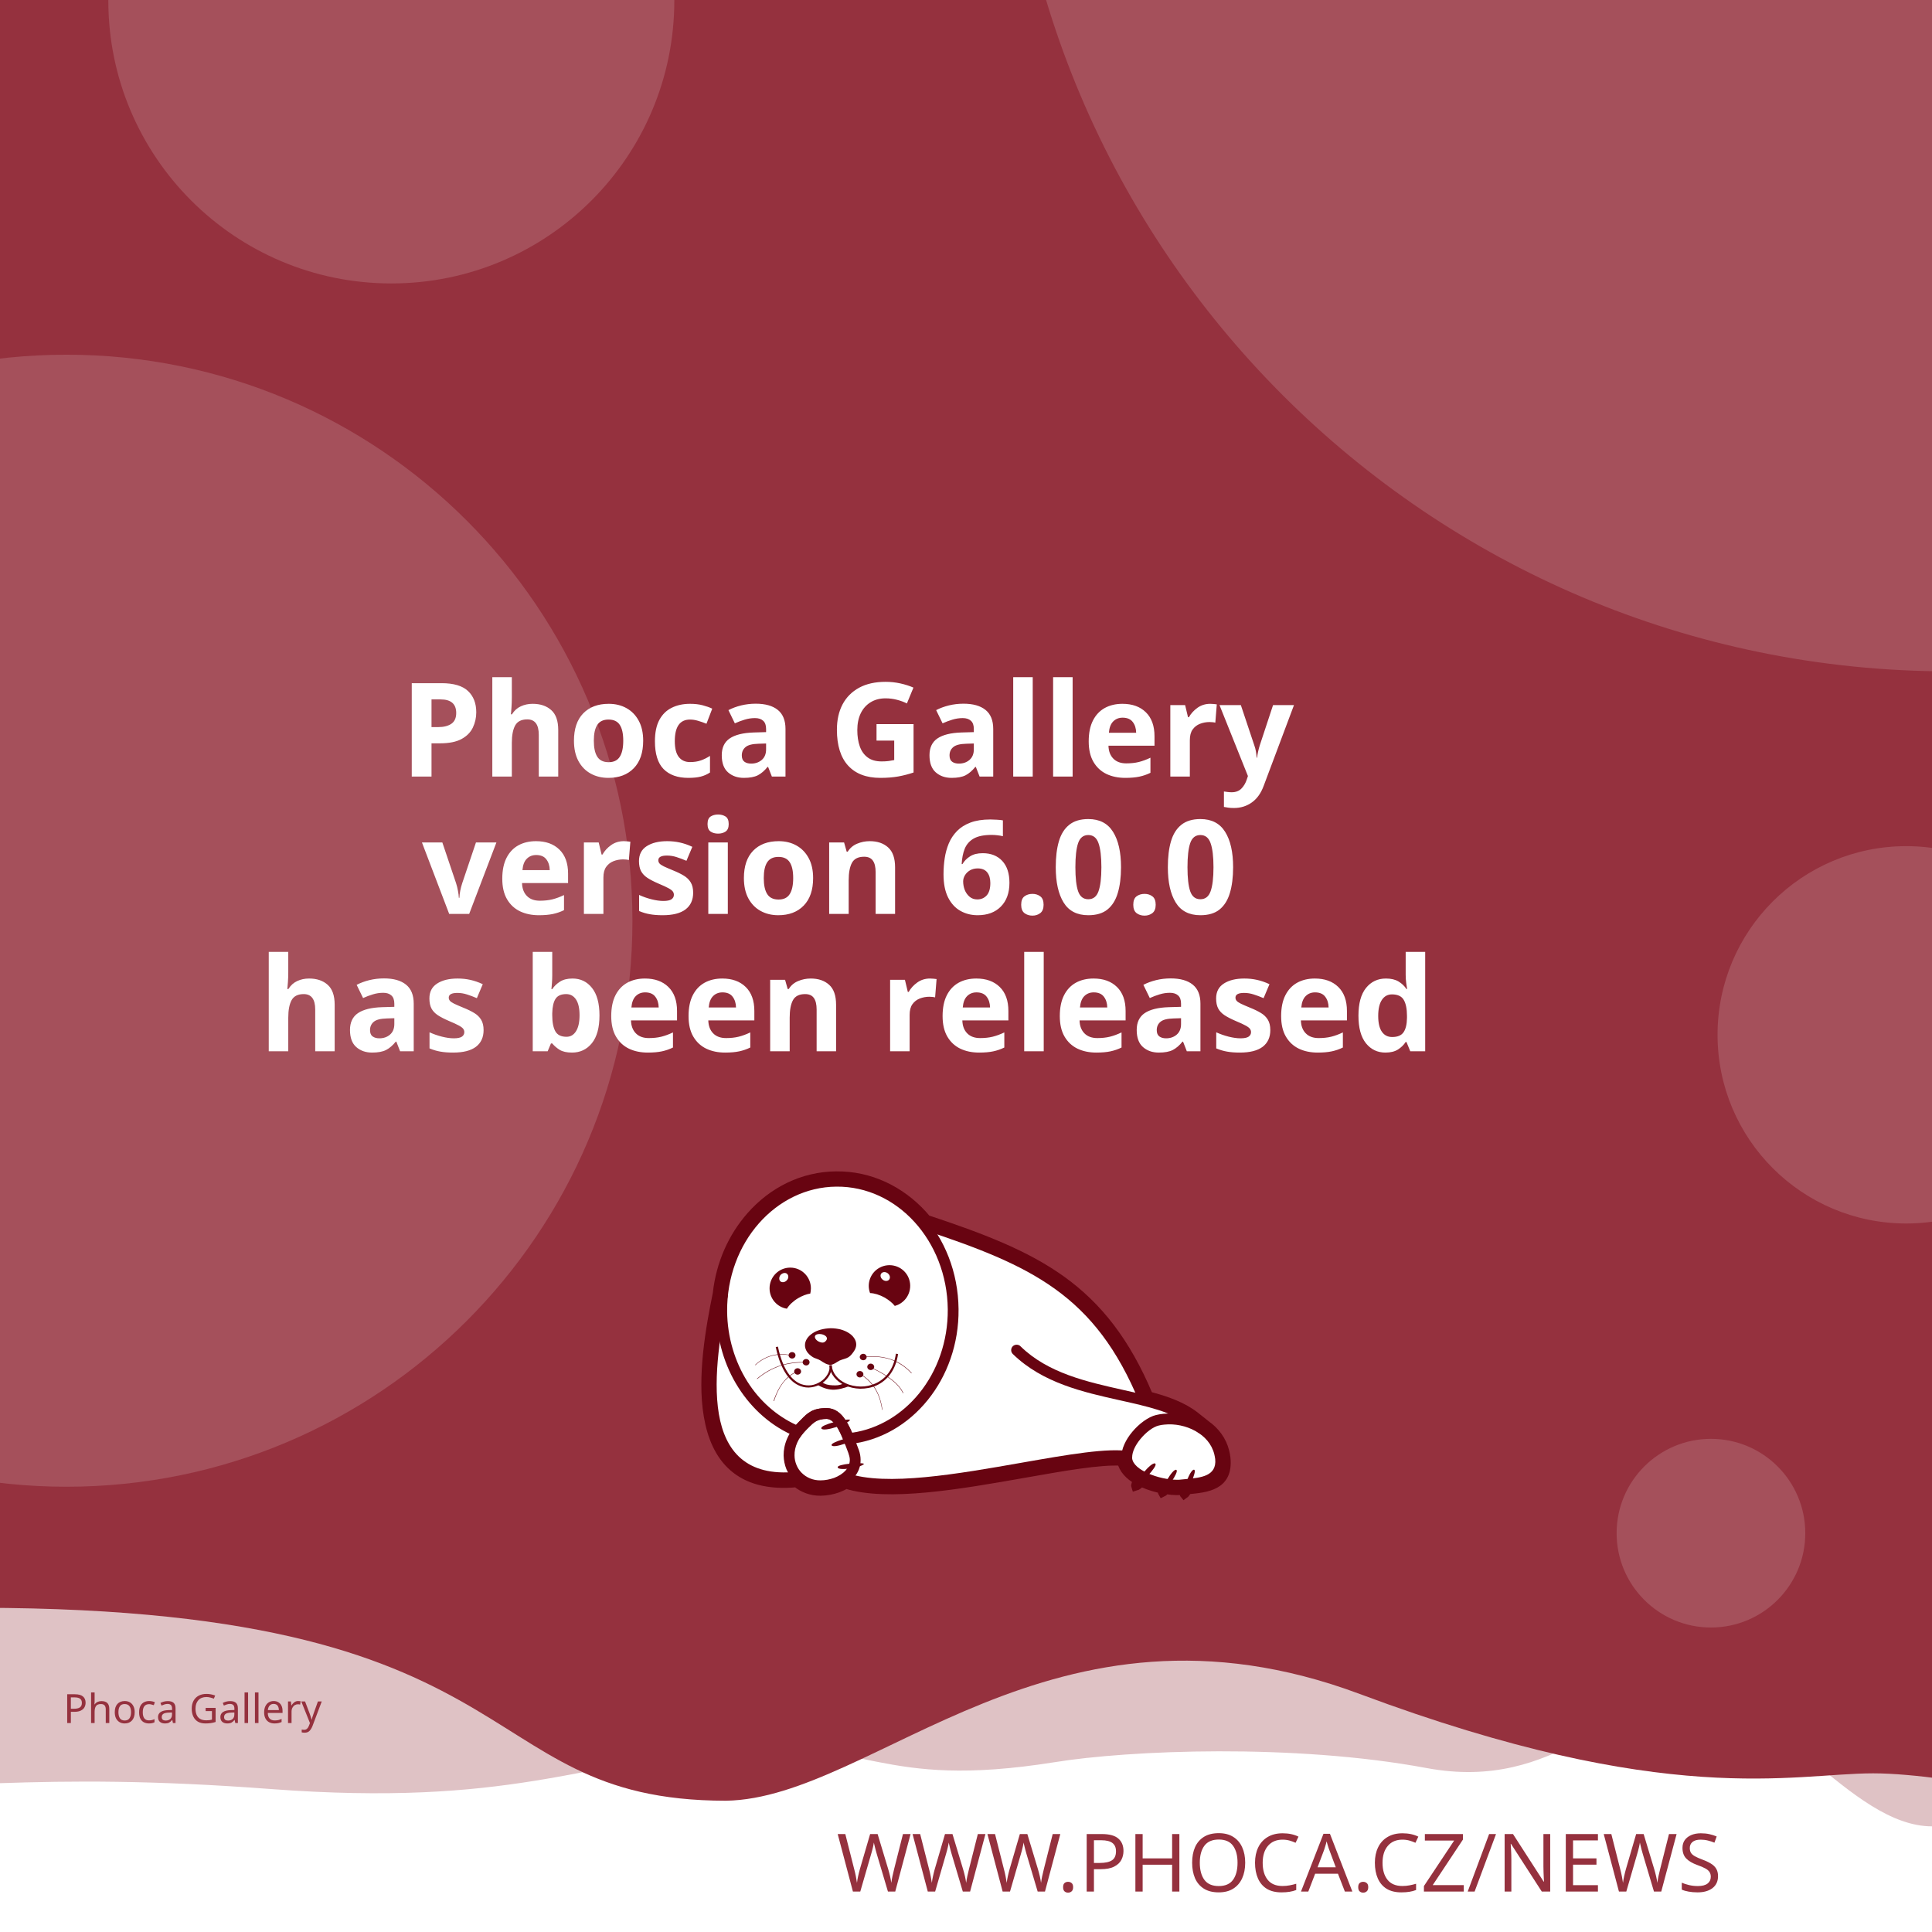
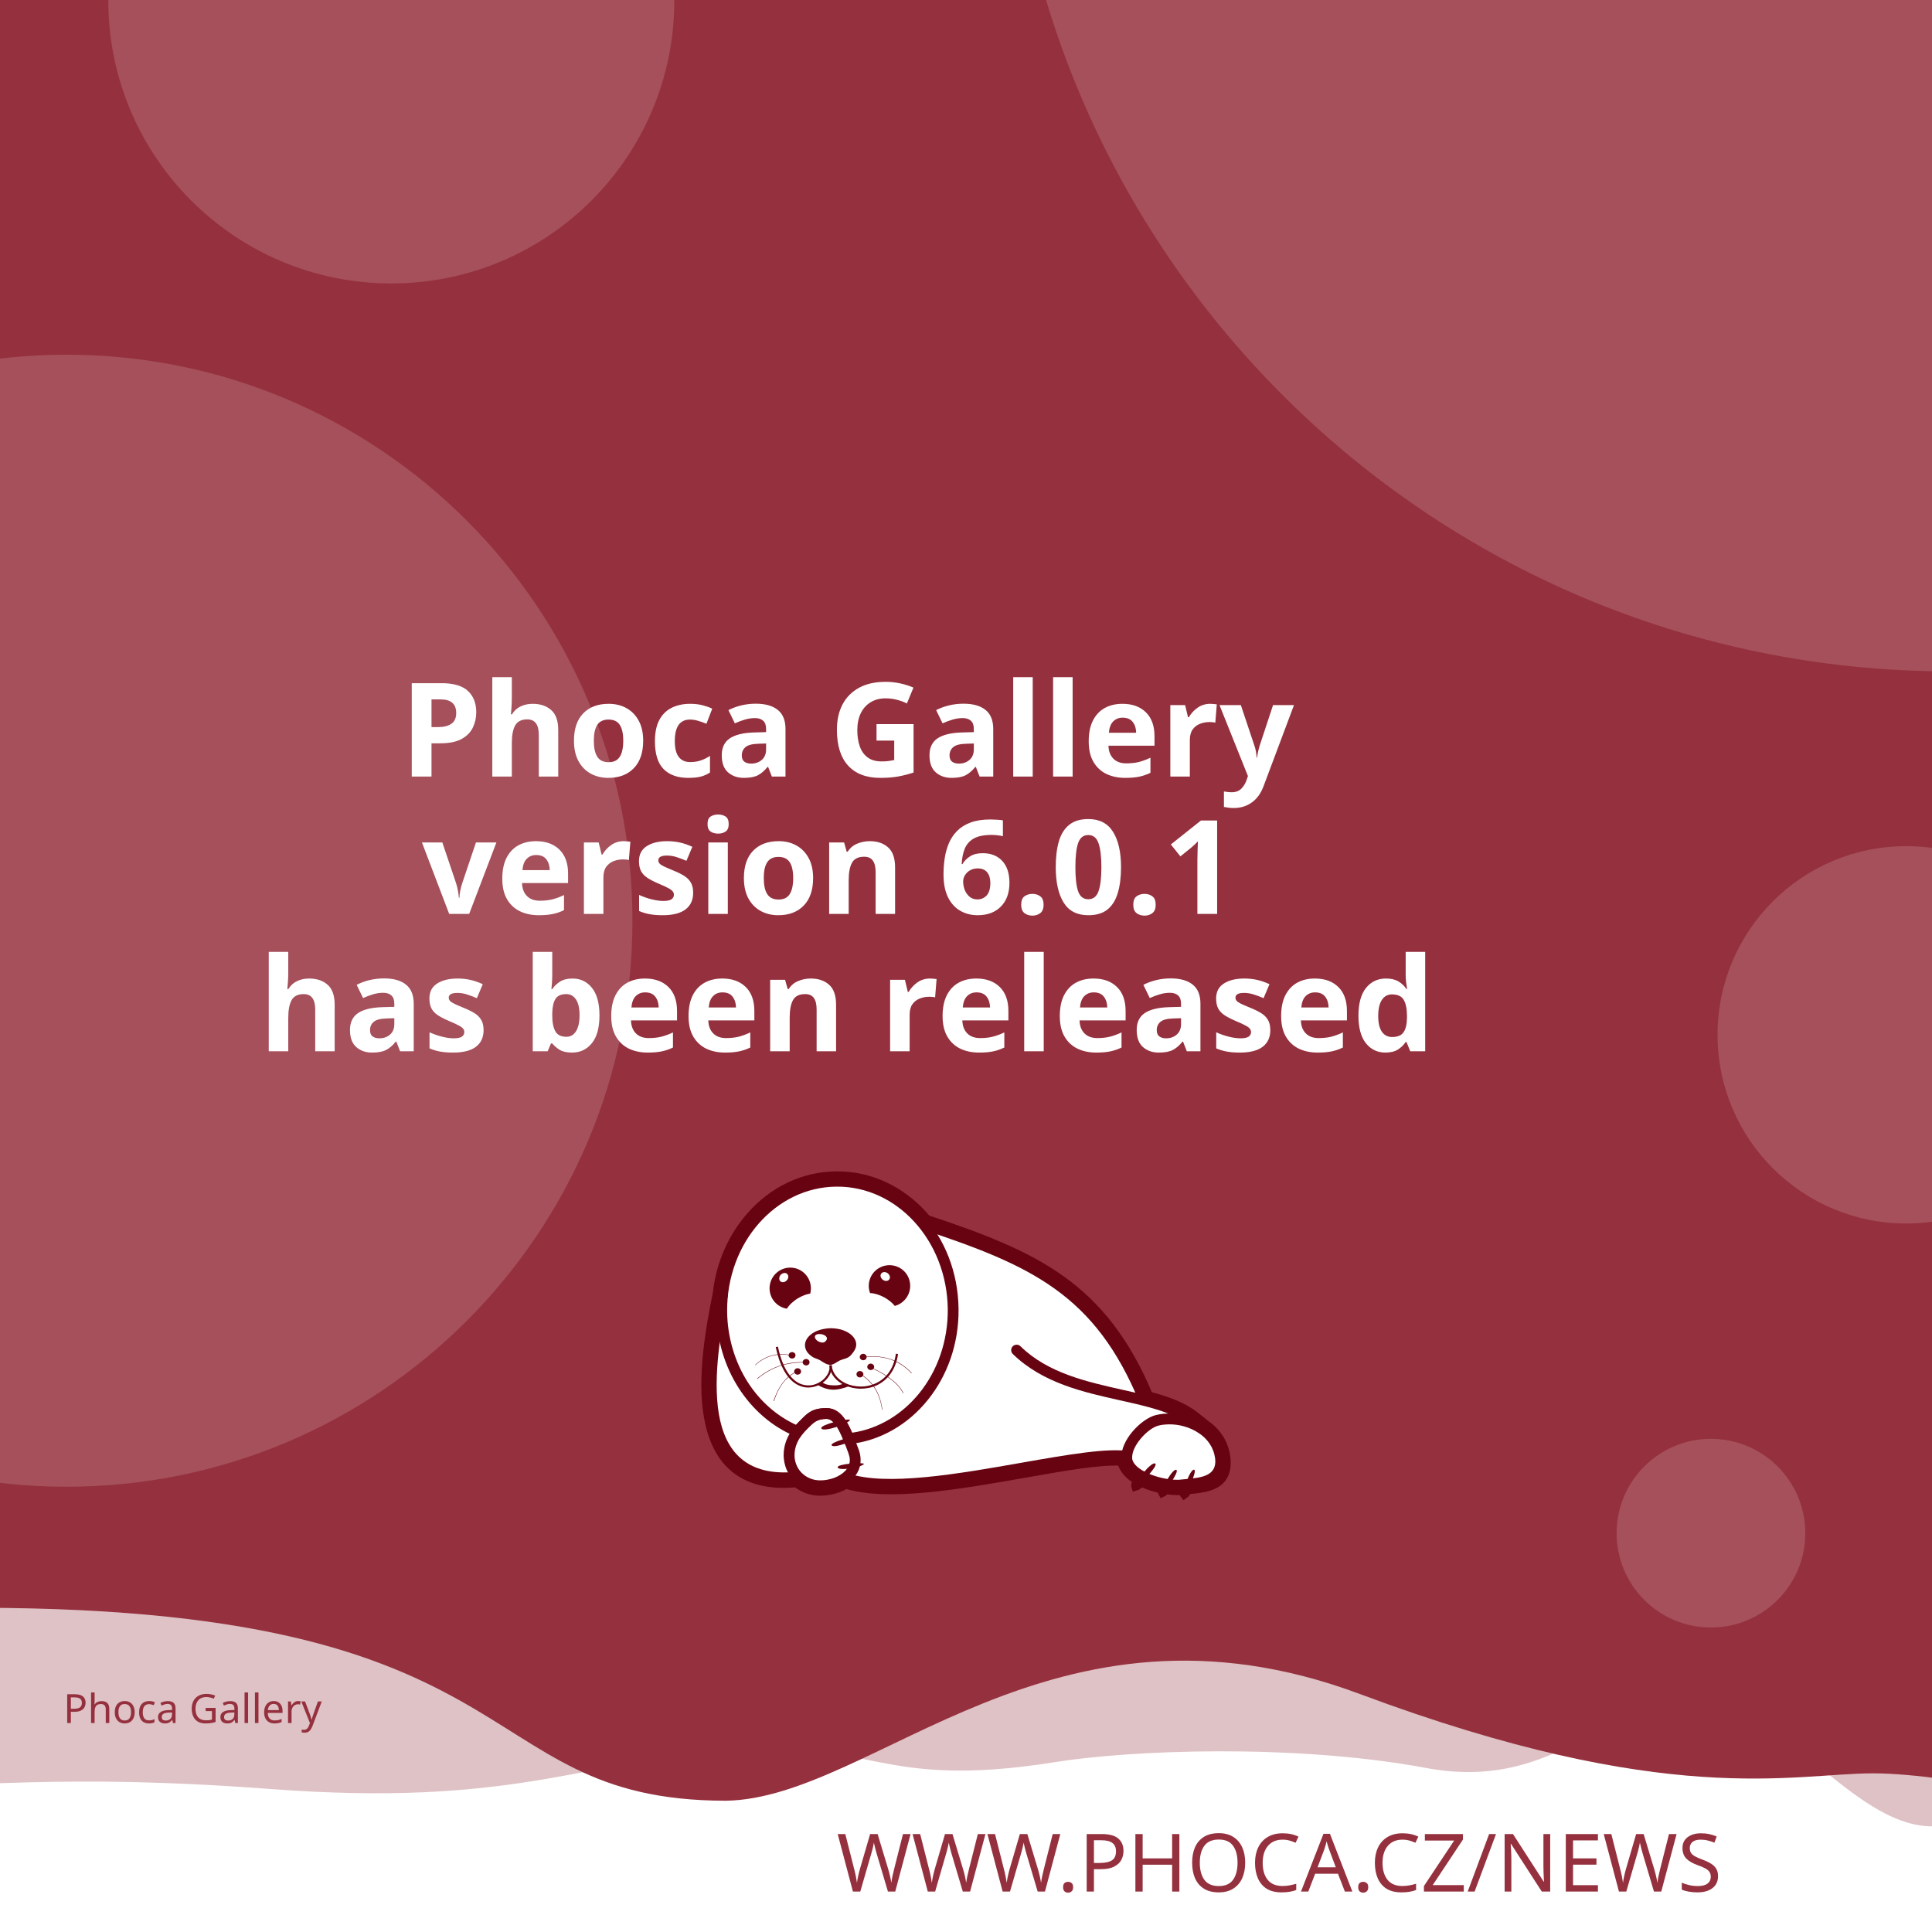
<svg xmlns="http://www.w3.org/2000/svg" width="512" height="512" viewBox="0 0 512 512" version="1.1" id="svg5">
  <defs id="defs2">
    <clipPath id="clip1">
      <path d="M 20,426 H 575 V 841.891 H 20 Z m 0,0" id="path2" />
    </clipPath>
  </defs>
  <g id="layer1">
    <path d="m -288.549,96.962 a 6.384,6.384 0 0 0 -6.384,6.384 v 81.087 a 6.384,6.384 0 0 0 6.384,6.384 h 81.083 a 6.384,6.384 0 0 0 6.384,-6.384 v -81.087 a 6.384,6.384 0 0 0 -6.384,-6.384 z m 16.084,16.188 c 0.591,-0.033 1.134,0.125 1.642,0.482 0.508,0.359 0.842,0.809 1.006,1.355 l 2.415,8.308 46.517,-2.44 c 0.829,-0.043 1.521,0.245 2.074,0.86 0.55,0.606 0.769,1.334 0.636,2.174 l -3.898,24.937 c -0.138,0.736 -0.57,1.497 -1.288,2.273 -0.719,0.787 -1.656,1.211 -2.797,1.272 l -32.861,1.721 3.038,10.253 27.775,-1.455 c 0.726,-0.04 1.351,0.178 1.887,0.648 0.523,0.483 0.803,1.086 0.844,1.812 0.038,0.726 -0.178,1.352 -0.648,1.887 -0.483,0.525 -1.086,0.806 -1.812,0.844 l -2.597,0.137 0.137,2.593 c 0.038,0.729 -0.178,1.356 -0.661,1.879 -0.472,0.535 -1.071,0.819 -1.8,0.856 -0.726,0.038 -1.353,-0.178 -1.879,-0.661 -0.535,-0.472 -0.814,-1.073 -0.852,-1.8 l -0.137,-2.593 -15.573,0.81 0.133,2.597 c 0.038,0.729 -0.176,1.356 -0.648,1.879 -0.483,0.535 -1.086,0.818 -1.812,0.856 -0.726,0.04 -1.352,-0.178 -1.887,-0.661 -0.525,-0.472 -0.806,-1.073 -0.844,-1.8 l -0.137,-2.597 -1.608,0.083 c -0.623,0.033 -1.193,-0.112 -1.721,-0.428 -0.515,-0.317 -0.883,-0.632 -1.11,-0.931 l -0.287,-0.507 -13.05,-49.343 -2.805,0.146 c -0.696,0.038 -1.312,-0.181 -1.858,-0.661 -0.545,-0.472 -0.835,-1.069 -0.873,-1.795 -0.038,-0.729 0.186,-1.353 0.682,-1.879 0.493,-0.535 1.083,-0.818 1.779,-0.856 z" style="fill:#ffffff;stroke-width:1;paint-order:stroke fill markers" id="path400" />
    <rect style="opacity:1;fill:#ffffff;stroke-width:5;stroke-linejoin:round;paint-order:stroke fill markers" id="rect723" width="512" height="512" x="0" y="0" />
    <path id="rect4460" style="opacity:0.3;fill:#95313e;fill-opacity:1;stroke-width:5;stroke-linejoin:round;paint-order:stroke fill markers" d="M -256,4 H 768 v 480 c 0,0 -42.667,-10 -64,-10 -21.333,0 -42.408,10 -64,10 -21.592,0 -42.667,-10 -64,-10 -21.333,0 -42.408,10 -64,10 -21.592,0 -41.887,-34.701 -63.221,-34.701 -21.333,0 -35.645,25.795 -70.761,19.246 -35.116,-6.549 -78.862,-4.741 -98.515,-1.547 -47.289,7.533 -49.247,-6.724 -87.369,-3.311 -38.122,3.413 -56.921,15.193 -120.307,10.429 -63.387,-4.764 -84.091,0.698 -135.827,-0.116 -21.333,0 -42.408,10 -64,10 -21.592,0 -42.667,-10 -64,-10 -21.333,0 -64,10 -64,10 z" />
    <path id="rect4460-5" style="fill:#95313e;fill-opacity:1;stroke-width:5;stroke-linejoin:round;paint-order:stroke fill markers" d="M -316,4.9999998e-7 H 708 V 480 c 0,0 -42.667,-10 -64,-10 -21.333,0 -42.408,10 -64,10 -21.592,0 -62.256,-10.048 -83.59,-10.048 -21.333,0 -54.449,9.448 -136.059,-21.03 -81.61,-30.478 -128.583,27.669 -167.971,28.291 -70.795,-0.042 -47.303,-54.288 -212.561,-50.983 C -185.439,429.534 -38.408,480 -60,480 c -21.592,0 -42.667,-10 -64,-10 -21.333,0 -42.408,10 -64,10 -21.592,0 -42.667,-10 -64,-10 -21.333,0 -64,10 -64,10 z" />
    <text xml:space="preserve" style="font-style:normal;font-weight:normal;font-size:21.333px;line-height:1.25;font-family:sans-serif;fill:#95313e;fill-opacity:1;stroke:none" x="484.042" y="501.277" id="text2910-3-7">
      <tspan id="tspan2908-6-5" x="484.042" y="501.277" style="font-style:normal;font-variant:normal;font-weight:300;font-stretch:normal;font-size:21.333px;font-family:Montserrat;-inkscape-font-specification:'Montserrat Light';text-align:end;text-anchor:end;fill:#95313e;fill-opacity:1">WWW.PHOCA.CZ/NEWS</tspan>
    </text>
    <text xml:space="preserve" style="font-style:normal;font-variant:normal;font-weight:600;font-stretch:normal;font-size:34.667px;line-height:1.05;font-family:Rubik;-inkscape-font-specification:'Rubik Semi-Bold';fill:#ffffff;fill-opacity:1;stroke:none" x="256" y="133" id="text11252">
      <tspan x="256" y="133" id="tspan403" style="text-align:center;text-anchor:middle" />
      <tspan x="256" y="169.4" style="font-size:34.667px;text-align:center;text-anchor:middle" id="tspan442" />
      <tspan x="256" y="205.8" style="font-size:34.667px;text-align:center;text-anchor:middle" id="tspan444">Phoca Gallery</tspan>
-       <tspan x="256" y="242.2" id="tspan1992" style="font-size:34.667px;text-align:center;text-anchor:middle">version 6.0.0
+       <tspan x="256" y="242.2" id="tspan1992" style="font-size:34.667px;text-align:center;text-anchor:middle">version 6.0.1
</tspan>
      <tspan x="256" y="278.6" id="tspan2906" style="font-size:34.667px;text-align:center;text-anchor:middle">has been released</tspan>
      <tspan x="256" y="315" id="tspan1994" style="font-size:34.667px" />
    </text>
    <circle style="opacity:0.15;fill:#ffffff;fill-opacity:1;stroke-width:5;stroke-linejoin:round;paint-order:stroke fill markers" id="path8376" cx="516.67" cy="-72.081" r="250" />
    <circle style="opacity:0.15;fill:#ffffff;fill-opacity:1;stroke-width:5;stroke-linejoin:round;paint-order:stroke fill markers" id="path8376-9" cx="17.604" cy="244" r="150" />
    <circle style="opacity:0.15;fill:#ffffff;fill-opacity:1;stroke-width:5;stroke-linejoin:round;paint-order:stroke fill markers" id="path8376-6" cx="103.704" cy="0.117" r="75" />
    <circle style="opacity:0.15;fill:#ffffff;fill-opacity:1;stroke-width:5;stroke-linejoin:round;paint-order:stroke fill markers" id="path8376-6-2" cx="505.168" cy="274.238" r="50" />
    <circle style="opacity:0.15;fill:#ffffff;fill-opacity:1;stroke-width:5;stroke-linejoin:round;paint-order:stroke fill markers" id="path8376-6-2-1" cx="453.421" cy="406.309" r="25" />
    <text xml:space="preserve" style="font-style:normal;font-weight:normal;font-size:10.667px;line-height:1.25;font-family:sans-serif;fill:#95313e;fill-opacity:1;stroke:none" x="57.956" y="456.624" id="text396">
      <tspan id="tspan394" x="57.956" y="456.624" style="font-style:normal;font-variant:normal;font-weight:normal;font-stretch:normal;font-size:10.667px;font-family:Rubik;-inkscape-font-specification:Rubik;text-align:center;text-anchor:middle;fill:#95313e;fill-opacity:1">Phoca Gallery</tspan>
    </text>
    <g id="g760" transform="matrix(0.5260845,0,0,0.5260845,99.42418,10.37304)">
      <path style="fill:#ffffff;fill-opacity:1;fill-rule:evenodd;stroke:none" d="m 389.621,683.473 c 9.113,2.391 17.273,5.336 23.457,10.227 l 5.375,4.273 -0.004,0.008 c 4.633,3.242 8.191,7.863 9.594,13.672 0.242,0.977 0.426,2.016 0.547,3.055 1.465,14.07 -9.473,15.141 -19.348,16.055 -0.648,1.137 -1.25,1.992 -1.66,2.266 -0.246,-0.289 -0.254,-1.047 -0.09,-2.051 -0.246,0.031 -0.52,0.062 -0.824,0.098 -0.855,0.059 -1.77,0.121 -2.809,0.121 -1.75,-0.023 -3.684,-0.199 -5.691,-0.523 -0.645,0.738 -1.207,1.266 -1.578,1.438 -0.172,-0.285 -0.098,-0.895 0.145,-1.691 -3.309,-0.637 -6.738,-1.656 -9.793,-3.012 -0.332,-0.148 -0.66,-0.301 -0.984,-0.461 -1.219,1.098 -2.277,1.891 -2.863,2.051 -0.176,-0.504 0.289,-1.621 1.109,-2.973 -4.211,-2.402 -7.395,-5.645 -8.18,-9.641 -10.754,-0.684 -29.09,2.582 -49.293,6.141 -31.996,5.633 -68.574,12.086 -89.609,5.406 -1.258,0.789 -2.625,1.453 -4.07,1.984 -2.688,0.977 -5.617,1.523 -8.609,1.586 -4.73,0.055 -8.941,-1.551 -12.176,-4.27 -29.23,2.742 -40.98,-12.871 -44.496,-33.715 -3.402,-19.863 1.055,-44.504 4.527,-61.535 1.641,-15.129 7.793,-28.699 16.91,-39.043 10.93,-12.461 26.137,-20.215 43.051,-20.336 h 0.062 c 16.914,-0.184 32.242,7.328 43.418,19.543 0.715,0.781 1.414,1.582 2.094,2.406 27.59,9.176 49.688,17.566 67.891,30.629 18.176,13.078 32.348,30.754 43.898,58.293 z m 0,0" id="path177" />
      <g clip-path="url(#clip1)" clip-rule="nonzero" id="g181">
        <path style="fill:none;stroke:#680411;stroke-width:2.835;stroke-linecap:butt;stroke-linejoin:miter;stroke-miterlimit:22.926;stroke-opacity:1" d="m 245.703,99.901 c 5.747,-1.508 10.893,-3.365 14.792,-6.449 l 3.39,-2.695 -0.002,-0.005 c 2.922,-2.045 5.166,-4.959 6.05,-8.622 0.153,-0.616 0.269,-1.271 0.345,-1.926 0.924,-8.873 -5.974,-9.548 -12.201,-10.124 -0.409,-0.717 -0.788,-1.256 -1.047,-1.429 -0.155,0.182 -0.16,0.66 -0.057,1.293 -0.155,-0.02 -0.328,-0.039 -0.52,-0.062 -0.539,-0.037 -1.116,-0.076 -1.771,-0.076 -1.104,0.015 -2.323,0.126 -3.589,0.33 -0.406,-0.466 -0.761,-0.798 -0.995,-0.907 -0.108,0.18 -0.062,0.564 0.091,1.067 -2.086,0.402 -4.249,1.044 -6.176,1.899 -0.209,0.094 -0.416,0.19 -0.621,0.291 -0.769,-0.692 -1.436,-1.192 -1.806,-1.293 -0.111,0.318 0.182,1.022 0.7,1.875 -2.655,1.515 -4.663,3.56 -5.158,6.08 -6.782,0.431 -18.345,-1.628 -31.085,-3.872 -20.177,-3.552 -43.244,-7.622 -56.51,-3.409 -0.793,-0.498 -1.655,-0.916 -2.567,-1.251 -1.695,-0.616 -3.542,-0.961 -5.429,-1 -2.983,-0.034 -5.639,0.978 -7.678,2.692 -18.433,-1.729 -25.843,8.117 -28.06,21.261 -2.146,12.526 0.665,28.065 2.855,38.805 1.035,9.541 4.914,18.098 10.664,24.621 6.892,7.858 16.482,12.748 27.149,12.824 h 0.039 c 10.666,0.116 20.333,-4.621 27.38,-12.324 0.451,-0.493 0.892,-0.998 1.32,-1.517 17.399,-5.786 31.334,-11.078 42.813,-19.315 11.462,-8.247 20.399,-19.394 27.683,-36.761 z m 0,0" transform="matrix(1.58574,0,0,-1.58574,0,841.8898)" id="path179" />
      </g>
      <path style="fill:#680411;fill-opacity:1;fill-rule:evenodd;stroke:none" d="m 393.047,717.762 c 1.16,1.098 -7.754,10.625 -9.953,11.234 -0.672,-1.895 7.816,-12.52 9.832,-11.48 0.121,0.062 0.246,0.367 0.121,0.246" id="path183" />
      <path style="fill:#680411;fill-opacity:1;fill-rule:evenodd;stroke:none" d="m 403.676,720.875 c 1.219,0.855 -5.254,10.379 -7.086,11.234 -0.914,-1.523 5.07,-12.09 6.961,-11.418 0.125,0.062 0.305,0.305 0.125,0.184" id="path185" />
      <path style="fill:#680411;fill-opacity:1;fill-rule:evenodd;stroke:none" d="m 412.652,720.754 c 1.344,0.609 -3.422,11.172 -5.07,12.273 -1.16,-1.344 2.934,-12.766 4.945,-12.398 0.062,0 0.309,0.246 0.125,0.125" id="path187" />
      <path style="fill:#680411;fill-opacity:1;fill-rule:evenodd;stroke:none" d="m 224.809,699.621 c -0.43,-1.586 12.211,-4.824 14.41,-4.152 -0.426,1.957 -13.375,6.414 -14.473,4.398 -0.062,-0.121 0,-0.488 0.062,-0.246 z m 0,0" id="path189" />
      <path style="fill:#680411;fill-opacity:1;fill-rule:evenodd;stroke:none" d="m 229.938,708.172 c -0.367,-1.402 10.746,-4.641 12.703,-4.09 -0.367,1.77 -11.664,6.043 -12.703,4.273 -0.062,-0.062 -0.062,-0.367 0,-0.184" id="path191" />
      <path style="fill:#680411;fill-opacity:1;fill-rule:evenodd;stroke:none" d="m 233.051,719.285 c -0.121,-1.402 11.359,-2.504 13.191,-1.648 -0.609,1.711 -12.52,3.789 -13.25,1.895 0,-0.121 0.059,-0.43 0.059,-0.246 z m 0,0" id="path193" />
      <path style="fill:#680411;fill-opacity:1;fill-rule:evenodd;stroke:none" d="m 268.164,622.859 c 2.809,5.008 1.102,11.359 -3.906,14.23 -0.793,0.488 -1.648,0.793 -2.504,1.039 -1.16,-1.469 -2.934,-2.934 -5.008,-4.152 -2.625,-1.469 -5.312,-2.262 -7.449,-2.32 -1.773,-4.703 0.121,-10.141 4.641,-12.703 5.008,-2.809 11.359,-1.102 14.227,3.906 z m -12.457,2.078 c -1.098,-0.793 -1.465,-2.199 -0.793,-3.113 0.672,-0.918 2.137,-0.98 3.234,-0.184 1.164,0.855 1.469,2.258 0.797,3.176 -0.672,0.914 -2.137,0.977 -3.238,0.121" id="path195" />
      <path style="fill:#680411;fill-opacity:1;fill-rule:evenodd;stroke:none" d="m 209.113,618.832 c 5.738,0 10.383,4.699 10.383,10.441 0,0.914 -0.125,1.77 -0.309,2.625 -1.891,0.305 -4.027,1.098 -6.105,2.32 -2.566,1.527 -4.578,3.48 -5.68,5.312 -4.945,-0.793 -8.73,-5.066 -8.73,-10.258 0,-5.742 4.641,-10.441 10.441,-10.441 z m -4.824,3.602 c 0.977,-0.977 2.441,-1.223 3.234,-0.43 0.855,0.797 0.797,2.262 -0.18,3.238 -0.918,1.039 -2.383,1.223 -3.238,0.488 -0.793,-0.793 -0.734,-2.258 0.184,-3.297" id="path197" />
      <path style="fill:#680411;fill-opacity:1;fill-rule:evenodd;stroke:none" d="m 229.449,649.363 c 1.77,0 3.48,0.246 5.008,0.613 1.527,0.426 2.93,1.035 4.09,1.77 1.16,0.73 2.137,1.648 2.75,2.625 0.672,0.977 1.035,2.078 1.035,3.238 0,1.098 -0.426,2.32 -1.16,3.359 -0.73,1.035 -1.523,2.195 -2.746,2.992 -1.281,0.793 -3.055,1.035 -4.52,1.707 -1.406,0.734 -3.055,2.137 -4.641,2.137 -1.77,0 -3.664,-1.34 -4.887,-2.137 -1.281,-0.855 -2.871,-1.035 -4.031,-1.832 -1.16,-0.73 -2.137,-1.648 -2.809,-2.625 -0.672,-1.039 -1.035,-2.137 -1.035,-3.297 0,-1.16 0.363,-2.262 1.035,-3.297 0.613,-0.977 1.59,-1.895 2.75,-2.688 1.16,-0.793 2.562,-1.406 4.09,-1.832 1.59,-0.43 3.238,-0.672 5.07,-0.734 z m -3.969,3.176 c 1.707,0.551 2.625,1.711 1.77,2.934 -0.914,1.219 -1.832,1.402 -3.418,0.793 -1.59,-0.613 -2.629,-2.016 -2.262,-2.992 0.305,-0.918 2.199,-1.285 3.91,-0.734 z m 0,0" id="path199" />
      <path style="fill:#680411;fill-opacity:1;fill-rule:nonzero;stroke:none" d="m 202.883,658.645 c 2.445,11.664 7.023,17.102 11.664,18.871 1.773,0.609 3.543,0.793 5.191,0.551 1.648,-0.246 3.238,-0.918 4.582,-1.773 3.051,-2.012 5.008,-5.25 4.516,-8.18 l 1.102,-0.125 c 0.488,3.301 -1.648,6.965 -5.008,9.223 -1.465,0.914 -3.238,1.648 -5.07,1.895 -1.832,0.305 -3.785,0.121 -5.68,-0.613 -5.004,-1.832 -9.832,-7.512 -12.395,-19.664 l 1.098,-0.18 z m 0,0" id="path201" />
      <path style="fill:#680411;fill-opacity:1;fill-rule:nonzero;stroke:none" d="m 229.938,667.988 c 0.367,4.094 3.176,7.27 7.023,9.102 2.195,1.035 4.824,1.586 7.449,1.648 2.625,0.059 5.312,-0.488 7.816,-1.648 4.887,-2.262 8.977,-6.961 10.078,-14.902 l 1.098,0.184 c -1.223,8.305 -5.559,13.312 -10.75,15.754 -2.625,1.223 -5.496,1.711 -8.305,1.711 -2.746,-0.059 -5.496,-0.672 -7.875,-1.77 -4.152,-1.953 -7.27,-5.438 -7.637,-9.953 z m 0,0" id="path203" />
      <path style="fill:#680411;fill-opacity:1;fill-rule:nonzero;stroke:none" d="m 224.93,676.477 c 1.895,1.285 3.359,1.527 5.496,1.648 2.137,0.062 3.113,0.125 5.617,-0.914 l 2.992,1.223 c -2.809,1.16 -6.227,2.016 -8.73,1.891 -2.566,-0.121 -5.375,-1.098 -7.574,-2.562 z m 0,0" id="path205" />
      <path style="fill:#680411;fill-opacity:1;fill-rule:evenodd;stroke:none" d="m 210.027,661.395 c 0.98,0 1.711,0.734 1.711,1.586 0,0.918 -0.73,1.652 -1.711,1.652 -0.977,0 -1.77,-0.734 -1.77,-1.652 0,-0.852 0.793,-1.586 1.77,-1.586" id="path207" />
      <path style="fill:#680411;fill-opacity:1;fill-rule:evenodd;stroke:none" d="m 217.113,664.875 c 0.977,0 1.711,0.734 1.711,1.648 0,0.855 -0.734,1.59 -1.711,1.59 -0.977,0 -1.77,-0.734 -1.77,-1.59 0,-0.914 0.793,-1.648 1.77,-1.648" id="path209" />
      <path style="fill:#680411;fill-opacity:1;fill-rule:evenodd;stroke:none" d="m 212.777,669.516 c 0.977,0 1.77,0.734 1.77,1.648 0,0.855 -0.793,1.59 -1.77,1.59 -0.918,0 -1.711,-0.734 -1.711,-1.59 0,-0.914 0.793,-1.648 1.711,-1.648" id="path211" />
      <path style="fill:#680411;fill-opacity:1;fill-rule:evenodd;stroke:none" d="m 244.164,670.922 c 0.98,0 1.773,0.73 1.773,1.586 0,0.918 -0.793,1.648 -1.773,1.648 -0.977,0 -1.707,-0.73 -1.707,-1.648 0,-0.855 0.73,-1.586 1.707,-1.586" id="path213" />
      <path style="fill:#680411;fill-opacity:1;fill-rule:evenodd;stroke:none" d="m 249.602,667.195 c 0.977,0 1.77,0.734 1.77,1.648 0,0.855 -0.793,1.59 -1.77,1.59 -0.918,0 -1.711,-0.734 -1.711,-1.59 0,-0.914 0.793,-1.648 1.711,-1.648" id="path215" />
      <path style="fill:#680411;fill-opacity:1;fill-rule:evenodd;stroke:none" d="m 245.875,662.25 c 0.918,0 1.711,0.73 1.711,1.648 0,0.855 -0.793,1.586 -1.711,1.586 -0.977,0 -1.77,-0.73 -1.77,-1.586 0,-0.918 0.793,-1.648 1.77,-1.648" id="path217" />
      <path style="fill:#680411;fill-opacity:1;fill-rule:nonzero;stroke:none" d="m 245.816,663.777 c 5.496,-0.672 10.195,-0.125 14.227,1.281 4.031,1.406 7.391,3.785 10.258,6.902 l -0.18,0.121 c -2.812,-3.055 -6.168,-5.375 -10.141,-6.84 -4.027,-1.406 -8.668,-1.895 -14.105,-1.281 z m 0,0" id="path219" />
      <path style="fill:#680411;fill-opacity:1;fill-rule:nonzero;stroke:none" d="m 244.473,672.387 c 3.176,1.953 5.68,4.398 7.508,7.391 1.836,3.051 2.996,6.594 3.543,10.684 h -0.184 c -0.547,-4.027 -1.707,-7.57 -3.539,-10.562 -1.832,-2.934 -4.336,-5.434 -7.453,-7.328 z m 0,0" id="path221" />
      <path style="fill:#680411;fill-opacity:1;fill-rule:nonzero;stroke:none" d="m 249.723,669.027 c 4.641,2.137 8.184,4.273 10.809,6.414 2.688,2.137 4.457,4.336 5.559,6.531 l -0.184,0.125 c -1.102,-2.199 -2.871,-4.398 -5.496,-6.473 -2.625,-2.141 -6.168,-4.277 -10.75,-6.414 z m 0,0" id="path223" />
      <path style="fill:#680411;fill-opacity:1;fill-rule:nonzero;stroke:none" d="m 191.344,667.867 c 2.625,-2.441 5.555,-4.031 8.609,-4.824 3.176,-0.855 6.535,-0.793 10.074,0 v 0.184 c -3.539,-0.793 -6.898,-0.793 -10.012,0 -3.055,0.793 -5.926,2.383 -8.551,4.762 z m 0,0" id="path225" />
      <path style="fill:#680411;fill-opacity:1;fill-rule:nonzero;stroke:none" d="m 192.32,674.77 c 3.723,-3.117 7.57,-5.254 11.664,-6.598 4.031,-1.344 8.305,-1.891 12.824,-1.707 v 0.18 c -4.52,-0.121 -8.734,0.43 -12.766,1.711 -4.027,1.344 -7.875,3.48 -11.602,6.598 z m 0,0" id="path227" />
      <path style="fill:#680411;fill-opacity:1;fill-rule:nonzero;stroke:none" d="m 200.688,686.004 c 1.402,-4.273 3.172,-7.512 5.188,-9.891 1.957,-2.445 4.215,-3.973 6.535,-4.949 l 0.121,0.184 c -2.32,0.977 -4.516,2.504 -6.531,4.887 -1.957,2.383 -3.727,5.555 -5.07,9.832 l -0.246,-0.062 z m 0,0" id="path229" />
      <path style="fill:#680411;fill-opacity:1;fill-rule:nonzero;stroke:none" d="m 379.43,716.781 c -9.953,-1.832 -30.168,1.773 -52.699,5.742 -32.613,5.738 -69.984,12.336 -90.809,5.008 l 1.832,-5.191 c 19.48,6.84 56.059,0.367 88,-5.25 23.02,-4.031 43.723,-7.695 54.652,-5.68 z m 0,0" id="path231" />
      <path style="fill:#680411;fill-opacity:1;fill-rule:nonzero;stroke:none" d="m 232.258,572.602 h 0.062 c 16.914,-0.184 32.242,7.328 43.418,19.543 11.051,12.09 17.953,28.945 18.137,47.57 v 0.062 c 0.184,17.527 -5.742,33.648 -15.512,45.738 -9.895,12.273 -23.816,20.582 -39.57,22.23 l -2.016,0.18 -0.793,-1.891 c -1.344,-3.359 -2.75,-6.352 -4.336,-8.367 -1.285,-1.648 -2.688,-2.625 -4.277,-2.625 -4.762,0 -6.531,1.832 -8.977,4.273 l -1.039,1.039 c -0.426,0.426 -0.852,0.855 -1.219,1.281 v 0.062 c -0.43,0.426 -0.793,0.914 -1.102,1.281 l -1.281,1.711 -1.953,-0.793 C 200.016,699.074 190,690.34 182.914,679.164 176.016,668.293 171.984,655.105 171.863,640.875 c -0.184,-18.688 6.473,-35.602 17.34,-47.938 10.934,-12.457 26.141,-20.215 43.055,-20.336 z m 0.121,5.438 h -0.059 c -15.27,0.121 -29.07,7.203 -39.023,18.5 -10.016,11.359 -16.121,27.055 -16,44.277 0.121,13.188 3.91,25.402 10.199,35.418 6.105,9.648 14.656,17.281 24.547,21.801 0.488,-0.551 0.98,-1.098 1.469,-1.59 l 0.977,-0.977 c 3.359,-3.418 5.801,-5.859 12.883,-5.859 3.543,0 6.293,1.77 8.551,4.641 1.648,2.074 3.055,4.762 4.336,7.754 13.375,-1.953 25.219,-9.281 33.832,-19.906 9.039,-11.176 14.473,-26.016 14.352,-42.262 v -0.059 c -0.184,-17.223 -6.598,-32.793 -16.797,-43.969 -10.137,-11.113 -23.996,-17.895 -39.266,-17.77 z m 0,0" id="path233" />
      <path style="fill:#680411;fill-opacity:1;fill-rule:nonzero;stroke:none" d="m 325.141,658.523 c 13.801,13.496 33.465,17.832 51.359,21.863 14.289,3.176 27.539,6.168 36.578,13.312 l 5.375,4.273 -3.422,4.277 -5.371,-4.277 c -8.062,-6.41 -20.703,-9.219 -34.383,-12.273 -18.625,-4.152 -39.023,-8.734 -53.984,-23.266 -0.547,-0.488 -0.914,-1.223 -0.914,-2.016 0,-1.527 1.219,-2.75 2.746,-2.75 0.797,0 1.527,0.309 2.016,0.855 z m 0,0" id="path235" />
      <path style="fill:#680411;fill-opacity:1;fill-rule:nonzero;stroke:none" d="m 428.59,714.707 c 1.465,14.105 -9.527,15.145 -19.418,16.059 -0.672,0.062 -1.344,0.184 -2.504,0.309 -0.855,0.059 -1.773,0.121 -2.812,0.121 -5.004,-0.062 -11.539,-1.406 -16.914,-3.785 -5.863,-2.629 -10.504,-6.656 -11.055,-11.91 -0.059,-0.305 -0.059,-0.73 -0.059,-1.098 0.059,-4.336 2.32,-8.977 5.496,-12.766 3.48,-4.211 8.184,-7.633 12.031,-8.547 1.219,-0.309 2.441,-0.488 3.664,-0.613 6.289,-0.672 13.188,0.672 18.867,3.91 5.863,3.234 10.504,8.426 12.152,15.266 0.246,0.977 0.43,2.016 0.551,3.055 z m -19.906,10.625 c 7.266,-0.672 15.324,-1.465 14.473,-10.074 -0.125,-0.797 -0.246,-1.59 -0.43,-2.324 -1.281,-5.25 -4.883,-9.219 -9.527,-11.785 -4.699,-2.625 -10.379,-3.785 -15.633,-3.234 -0.977,0.059 -1.953,0.242 -2.93,0.488 -2.75,0.672 -6.289,3.297 -9.102,6.715 -2.441,2.934 -4.211,6.352 -4.211,9.285 0,0.121 0,0.305 0,0.547 0.367,2.992 3.664,5.559 7.875,7.453 4.703,2.137 10.324,3.297 14.656,3.297 0.797,0 1.527,0 2.262,-0.121 l 2.562,-0.246 z m 0,0" id="path237" />
      <path style="fill:#680411;fill-opacity:1;fill-rule:nonzero;stroke:none" d="m 177.664,632.816 c -3.297,16.547 -7.758,40.73 -4.52,59.844 3.113,18.137 13.434,31.695 39.266,29.008 l 0.551,5.496 c -29.742,3.055 -41.648,-12.641 -45.191,-33.648 -3.418,-19.969 1.102,-44.762 4.582,-61.801 z m 0,0" id="path239" />
      <path style="fill:#680411;fill-opacity:1;fill-rule:nonzero;stroke:none" d="m 227.371,689.609 c 8.488,0 12.094,9.832 16.184,20.883 l 0.062,0.121 c 0.609,1.711 0.914,3.422 0.914,5.008 0.062,3.48 -1.219,6.535 -3.418,8.977 -2.078,2.324 -4.887,4.156 -8.062,5.316 -2.688,0.977 -5.617,1.523 -8.609,1.586 -5.375,0.062 -10.078,-2.016 -13.434,-5.434 -1.652,-1.648 -2.934,-3.543 -3.848,-5.68 -0.855,-2.137 -1.344,-4.457 -1.406,-6.902 -0.062,-5.496 2.199,-11.543 7.758,-17.039 l 0.977,-0.977 c 3.355,-3.418 5.801,-5.859 12.883,-5.859 z m 11.055,22.777 c -3.422,-9.16 -6.414,-17.344 -11.055,-17.344 -4.762,0 -6.531,1.832 -8.977,4.273 l -1.039,1.039 c -4.395,4.336 -6.168,8.918 -6.105,13.07 0,1.707 0.367,3.355 0.977,4.824 0.613,1.523 1.527,2.867 2.625,3.969 2.383,2.379 5.742,3.848 9.527,3.785 2.32,0 4.641,-0.488 6.781,-1.223 2.379,-0.914 4.395,-2.195 5.859,-3.785 1.285,-1.527 2.078,-3.297 2.078,-5.312 0,-0.977 -0.246,-2.016 -0.672,-3.176 z m 0,0" id="path241" />
      <path style="fill:#680411;fill-opacity:1;fill-rule:nonzero;stroke:none" d="m 277.02,594.281 c 27.969,9.281 50.32,17.711 68.703,30.898 18.504,13.312 32.852,31.391 44.516,59.785 l -5.066,2.141 c -11.238,-27.422 -24.977,-44.766 -42.625,-57.465 -17.773,-12.824 -39.758,-21.07 -67.238,-30.168 z m 0,0" id="path243" />
    </g>
  </g>
</svg>
